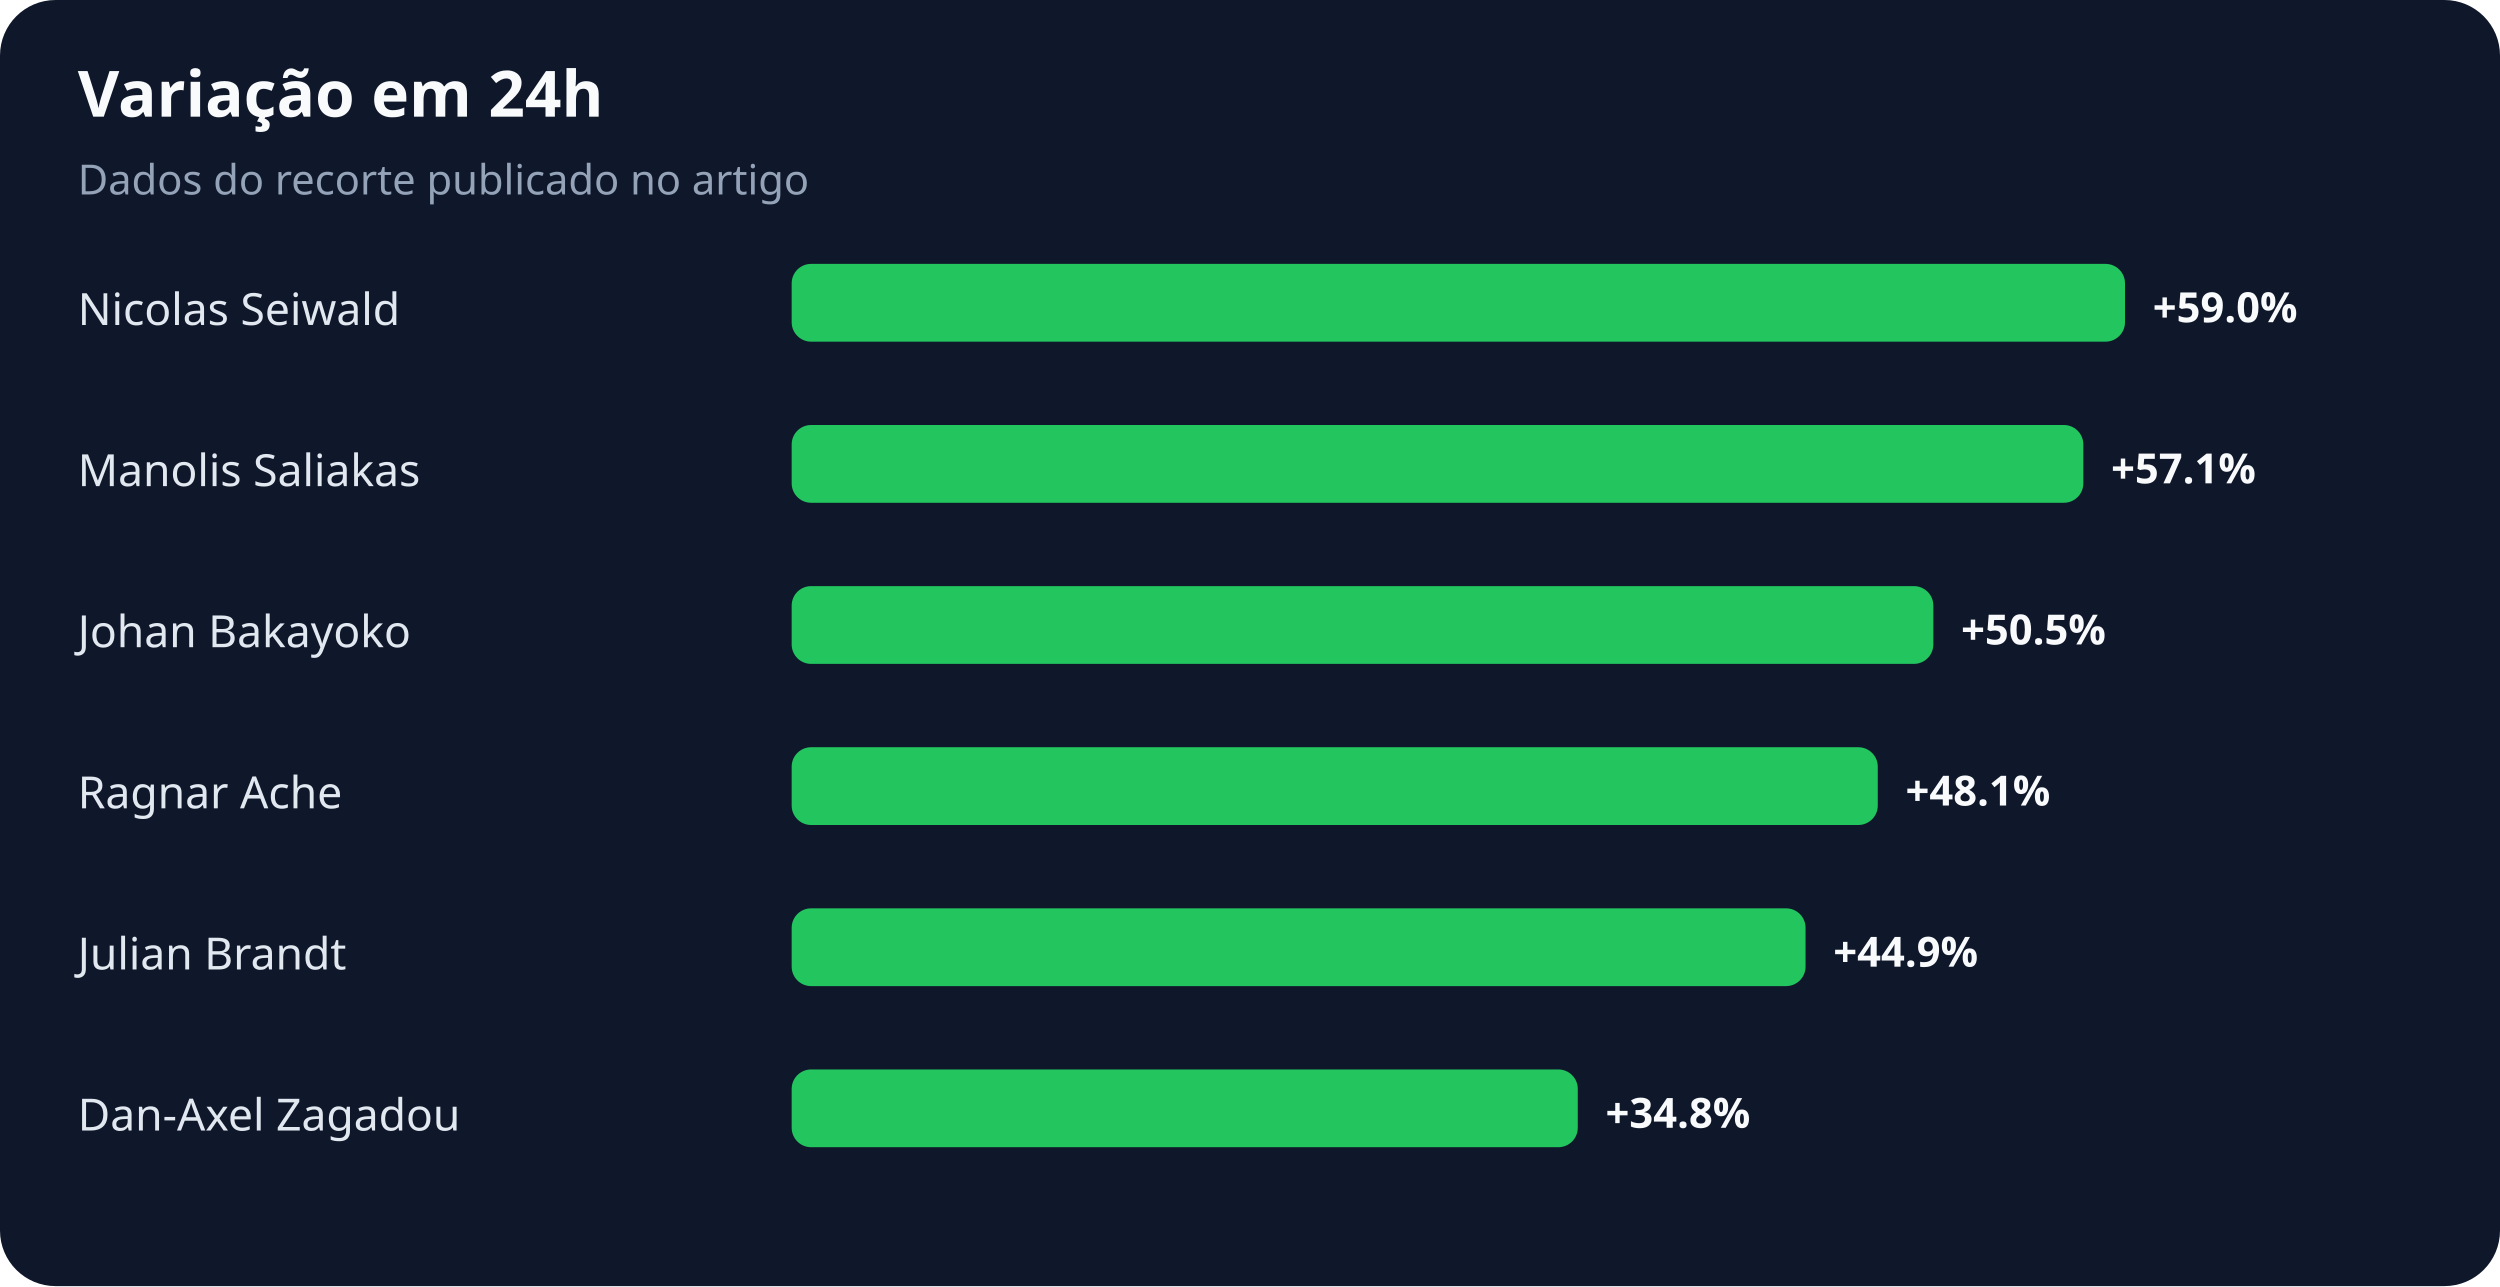
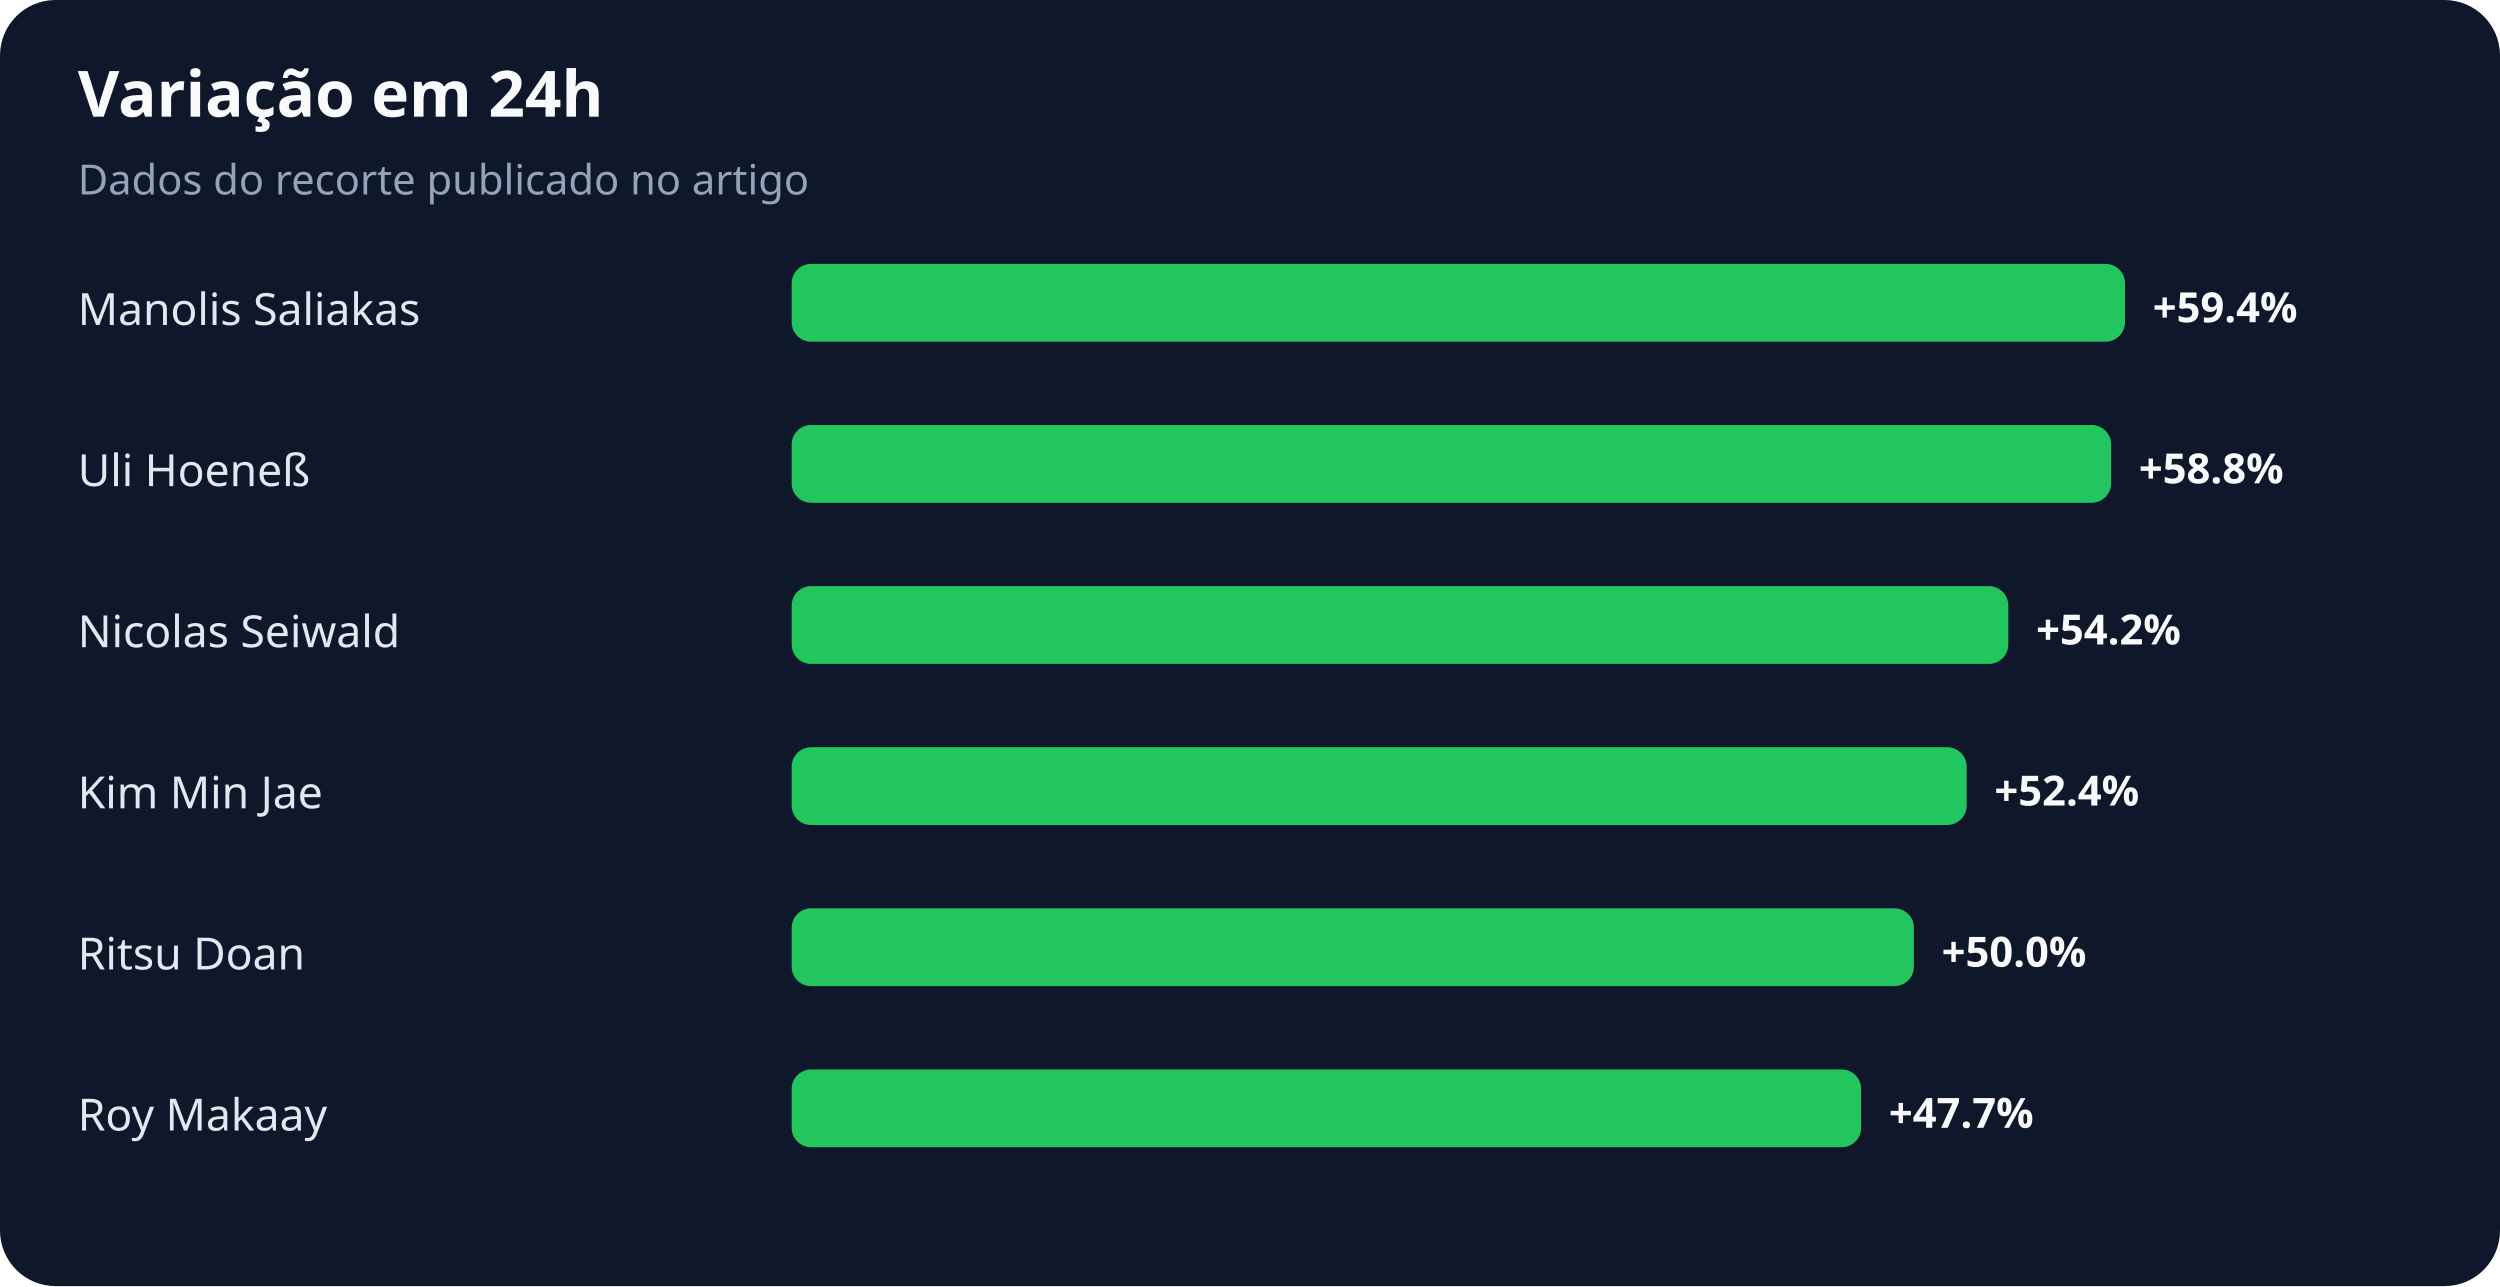
<svg xmlns="http://www.w3.org/2000/svg" width="900" height="463" viewBox="0 0 900 463" role="img" aria-labelledby="title desc">
  <rect width="100%" height="100%" rx="20" fill="#0f172a" />
  <text x="28" y="42" fill="#f8fafc" font-family="system-ui,sans-serif" font-size="23" font-weight="700">Variação em 24h</text>
  <text x="28" y="70" fill="#94a3b8" font-family="system-ui,sans-serif" font-size="15">Dados do recorte publicado no artigo</text>
-   <text x="28" y="117" fill="#e2e8f0" font-family="system-ui,sans-serif" font-size="16">Nicolas Seiwald</text>
+   <text x="28" y="117" fill="#e2e8f0" font-family="system-ui,sans-serif" font-size="16">Manolis Saliakas</text>
  <rect x="285" y="95" width="480" height="28" rx="7" fill="#22c55e" />
-   <text x="775" y="116" fill="#f8fafc" font-family="system-ui,sans-serif" font-size="15" font-weight="700">+59.0%</text>
-   <text x="28" y="175" fill="#e2e8f0" font-family="system-ui,sans-serif" font-size="16">Manolis Saliakas</text>
-   <rect x="285" y="153" width="465" height="28" rx="7" fill="#22c55e" />
-   <text x="760" y="174" fill="#f8fafc" font-family="system-ui,sans-serif" font-size="15" font-weight="700">+57.1%</text>
-   <text x="28" y="233" fill="#e2e8f0" font-family="system-ui,sans-serif" font-size="16">Johan Bakayoko</text>
-   <rect x="285" y="211" width="411" height="28" rx="7" fill="#22c55e" />
-   <text x="706" y="232" fill="#f8fafc" font-family="system-ui,sans-serif" font-size="15" font-weight="700">+50.5%</text>
-   <text x="28" y="291" fill="#e2e8f0" font-family="system-ui,sans-serif" font-size="16">Ragnar Ache</text>
-   <rect x="285" y="269" width="391" height="28" rx="7" fill="#22c55e" />
-   <text x="686" y="290" fill="#f8fafc" font-family="system-ui,sans-serif" font-size="15" font-weight="700">+48.1%</text>
-   <text x="28" y="349" fill="#e2e8f0" font-family="system-ui,sans-serif" font-size="16">Julian Brandt</text>
-   <rect x="285" y="327" width="365" height="28" rx="7" fill="#22c55e" />
-   <text x="660" y="348" fill="#f8fafc" font-family="system-ui,sans-serif" font-size="15" font-weight="700">+44.9%</text>
-   <text x="28" y="407" fill="#e2e8f0" font-family="system-ui,sans-serif" font-size="16">Dan-Axel Zagadou</text>
-   <rect x="285" y="385" width="283" height="28" rx="7" fill="#22c55e" />
-   <text x="578" y="406" fill="#f8fafc" font-family="system-ui,sans-serif" font-size="15" font-weight="700">+34.8%</text>
+   <text x="775" y="116" fill="#f8fafc" font-family="system-ui,sans-serif" font-size="15" font-weight="700">+59.4%</text>
+   <text x="28" y="175" fill="#e2e8f0" font-family="system-ui,sans-serif" font-size="16">Uli Hoeneß</text>
+   <rect x="285" y="153" width="475" height="28" rx="7" fill="#22c55e" />
+   <text x="770" y="174" fill="#f8fafc" font-family="system-ui,sans-serif" font-size="15" font-weight="700">+58.8%</text>
+   <text x="28" y="233" fill="#e2e8f0" font-family="system-ui,sans-serif" font-size="16">Nicolas Seiwald</text>
+   <rect x="285" y="211" width="438" height="28" rx="7" fill="#22c55e" />
+   <text x="733" y="232" fill="#f8fafc" font-family="system-ui,sans-serif" font-size="15" font-weight="700">+54.2%</text>
+   <text x="28" y="291" fill="#e2e8f0" font-family="system-ui,sans-serif" font-size="16">Kim Min Jae</text>
+   <rect x="285" y="269" width="423" height="28" rx="7" fill="#22c55e" />
+   <text x="718" y="290" fill="#f8fafc" font-family="system-ui,sans-serif" font-size="15" font-weight="700">+52.4%</text>
+   <text x="28" y="349" fill="#e2e8f0" font-family="system-ui,sans-serif" font-size="16">Ritsu Doan</text>
+   <rect x="285" y="327" width="404" height="28" rx="7" fill="#22c55e" />
+   <text x="699" y="348" fill="#f8fafc" font-family="system-ui,sans-serif" font-size="15" font-weight="700">+50.0%</text>
+   <text x="28" y="407" fill="#e2e8f0" font-family="system-ui,sans-serif" font-size="16">Roy Makaay</text>
+   <rect x="285" y="385" width="385" height="28" rx="7" fill="#22c55e" />
+   <text x="680" y="406" fill="#f8fafc" font-family="system-ui,sans-serif" font-size="15" font-weight="700">+47.7%</text>
</svg>
